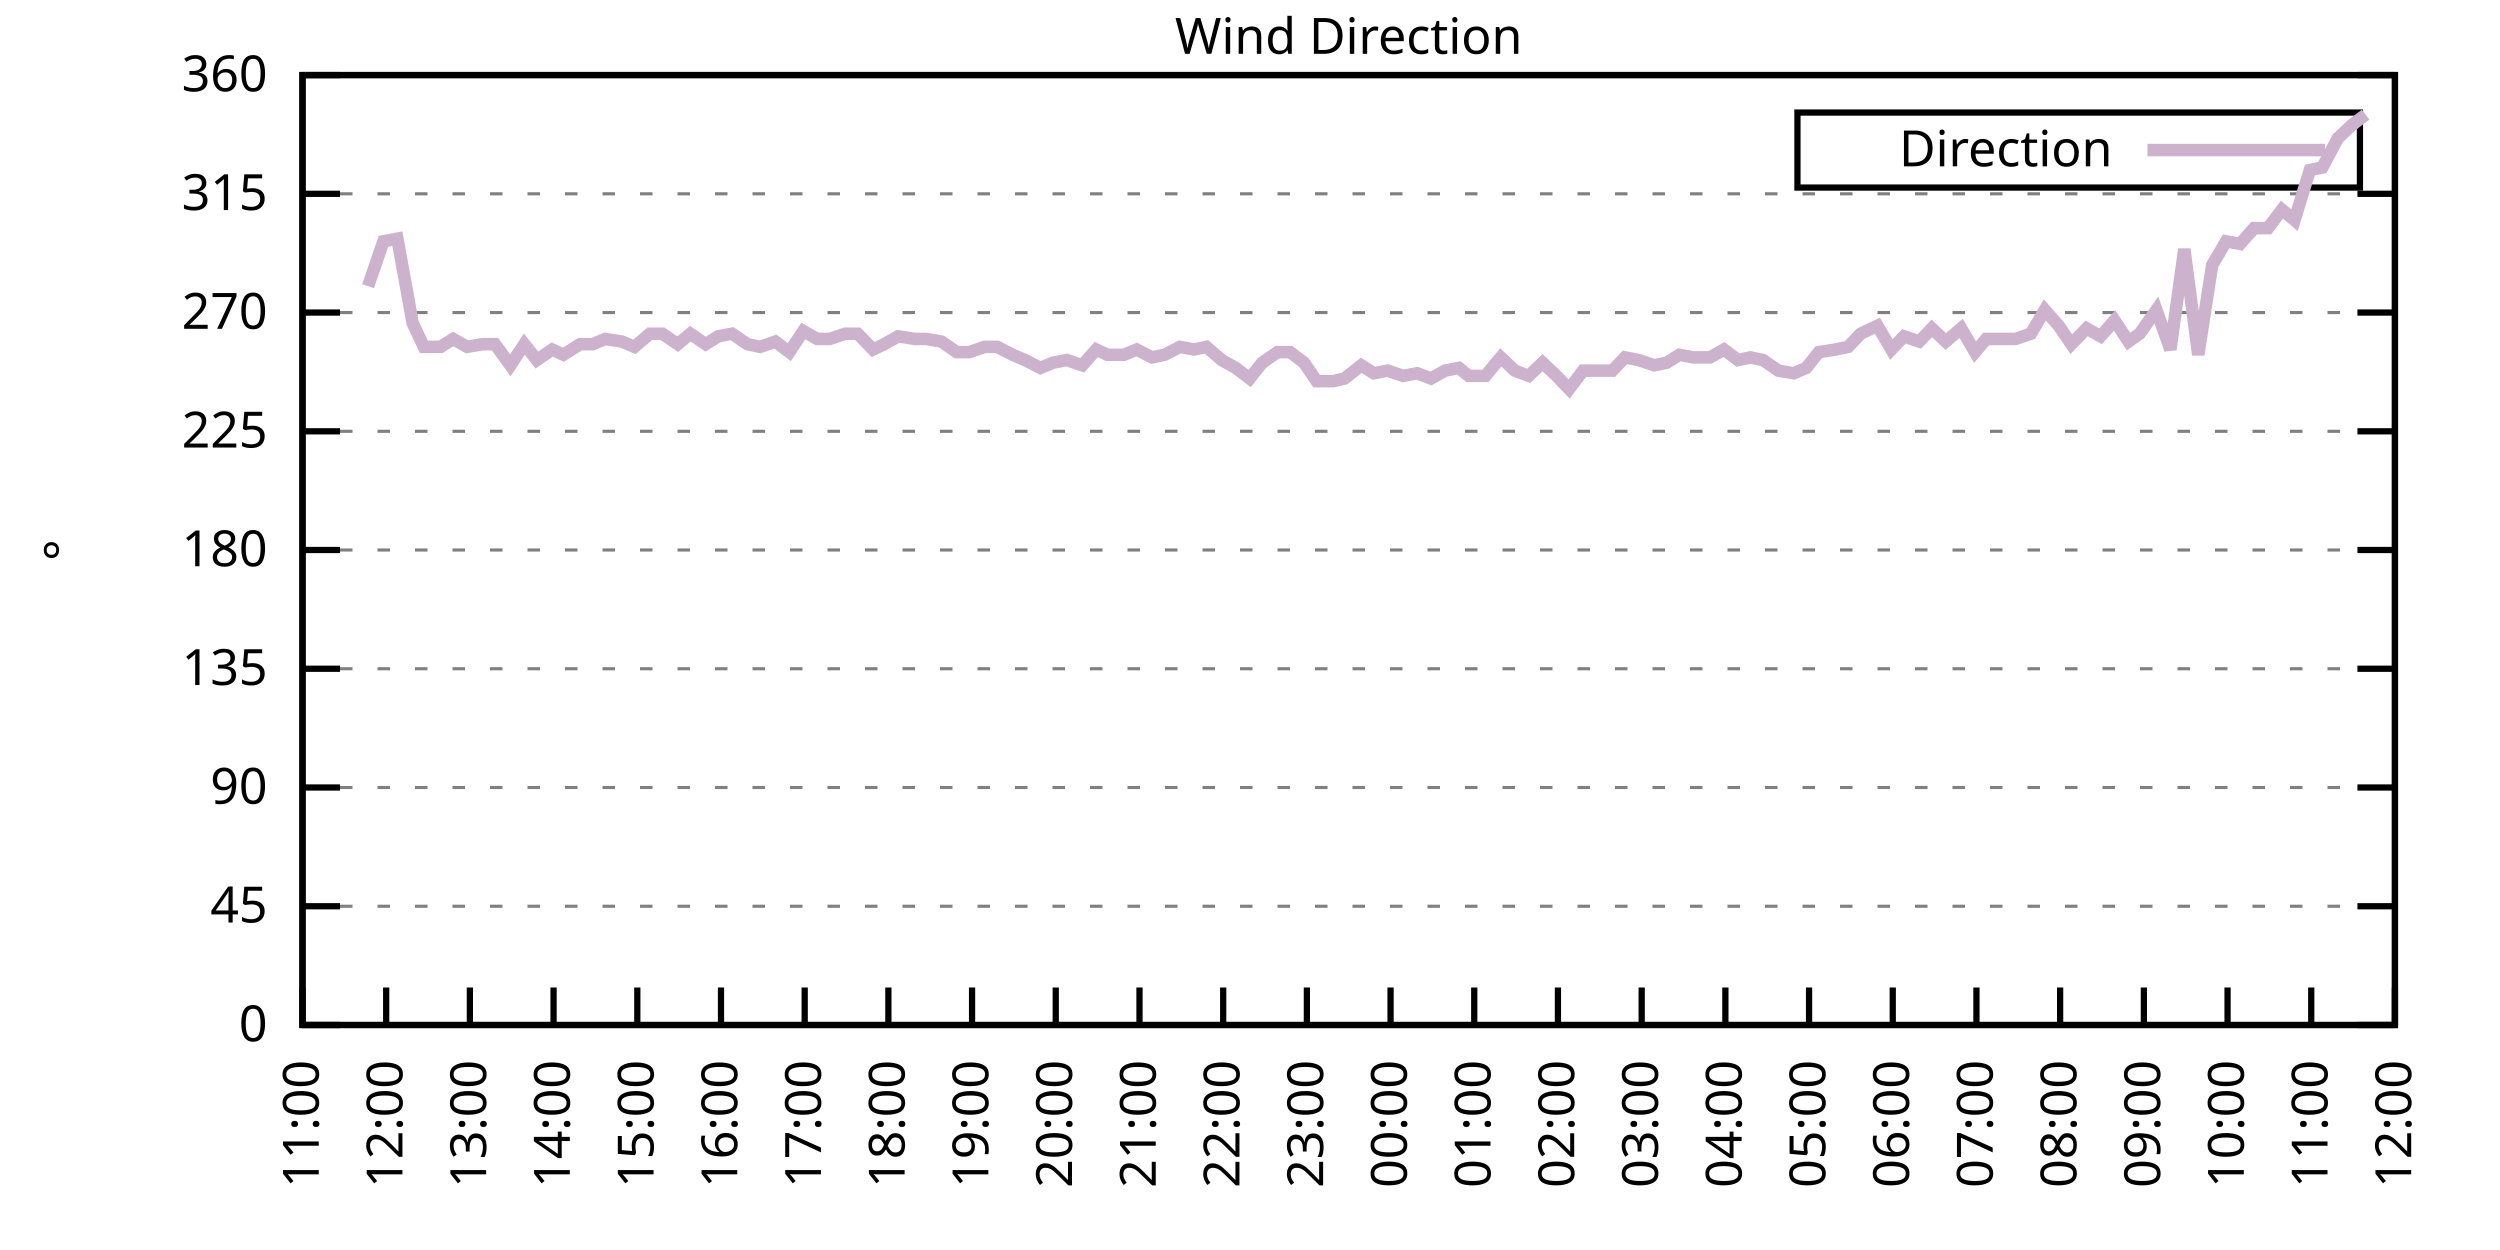
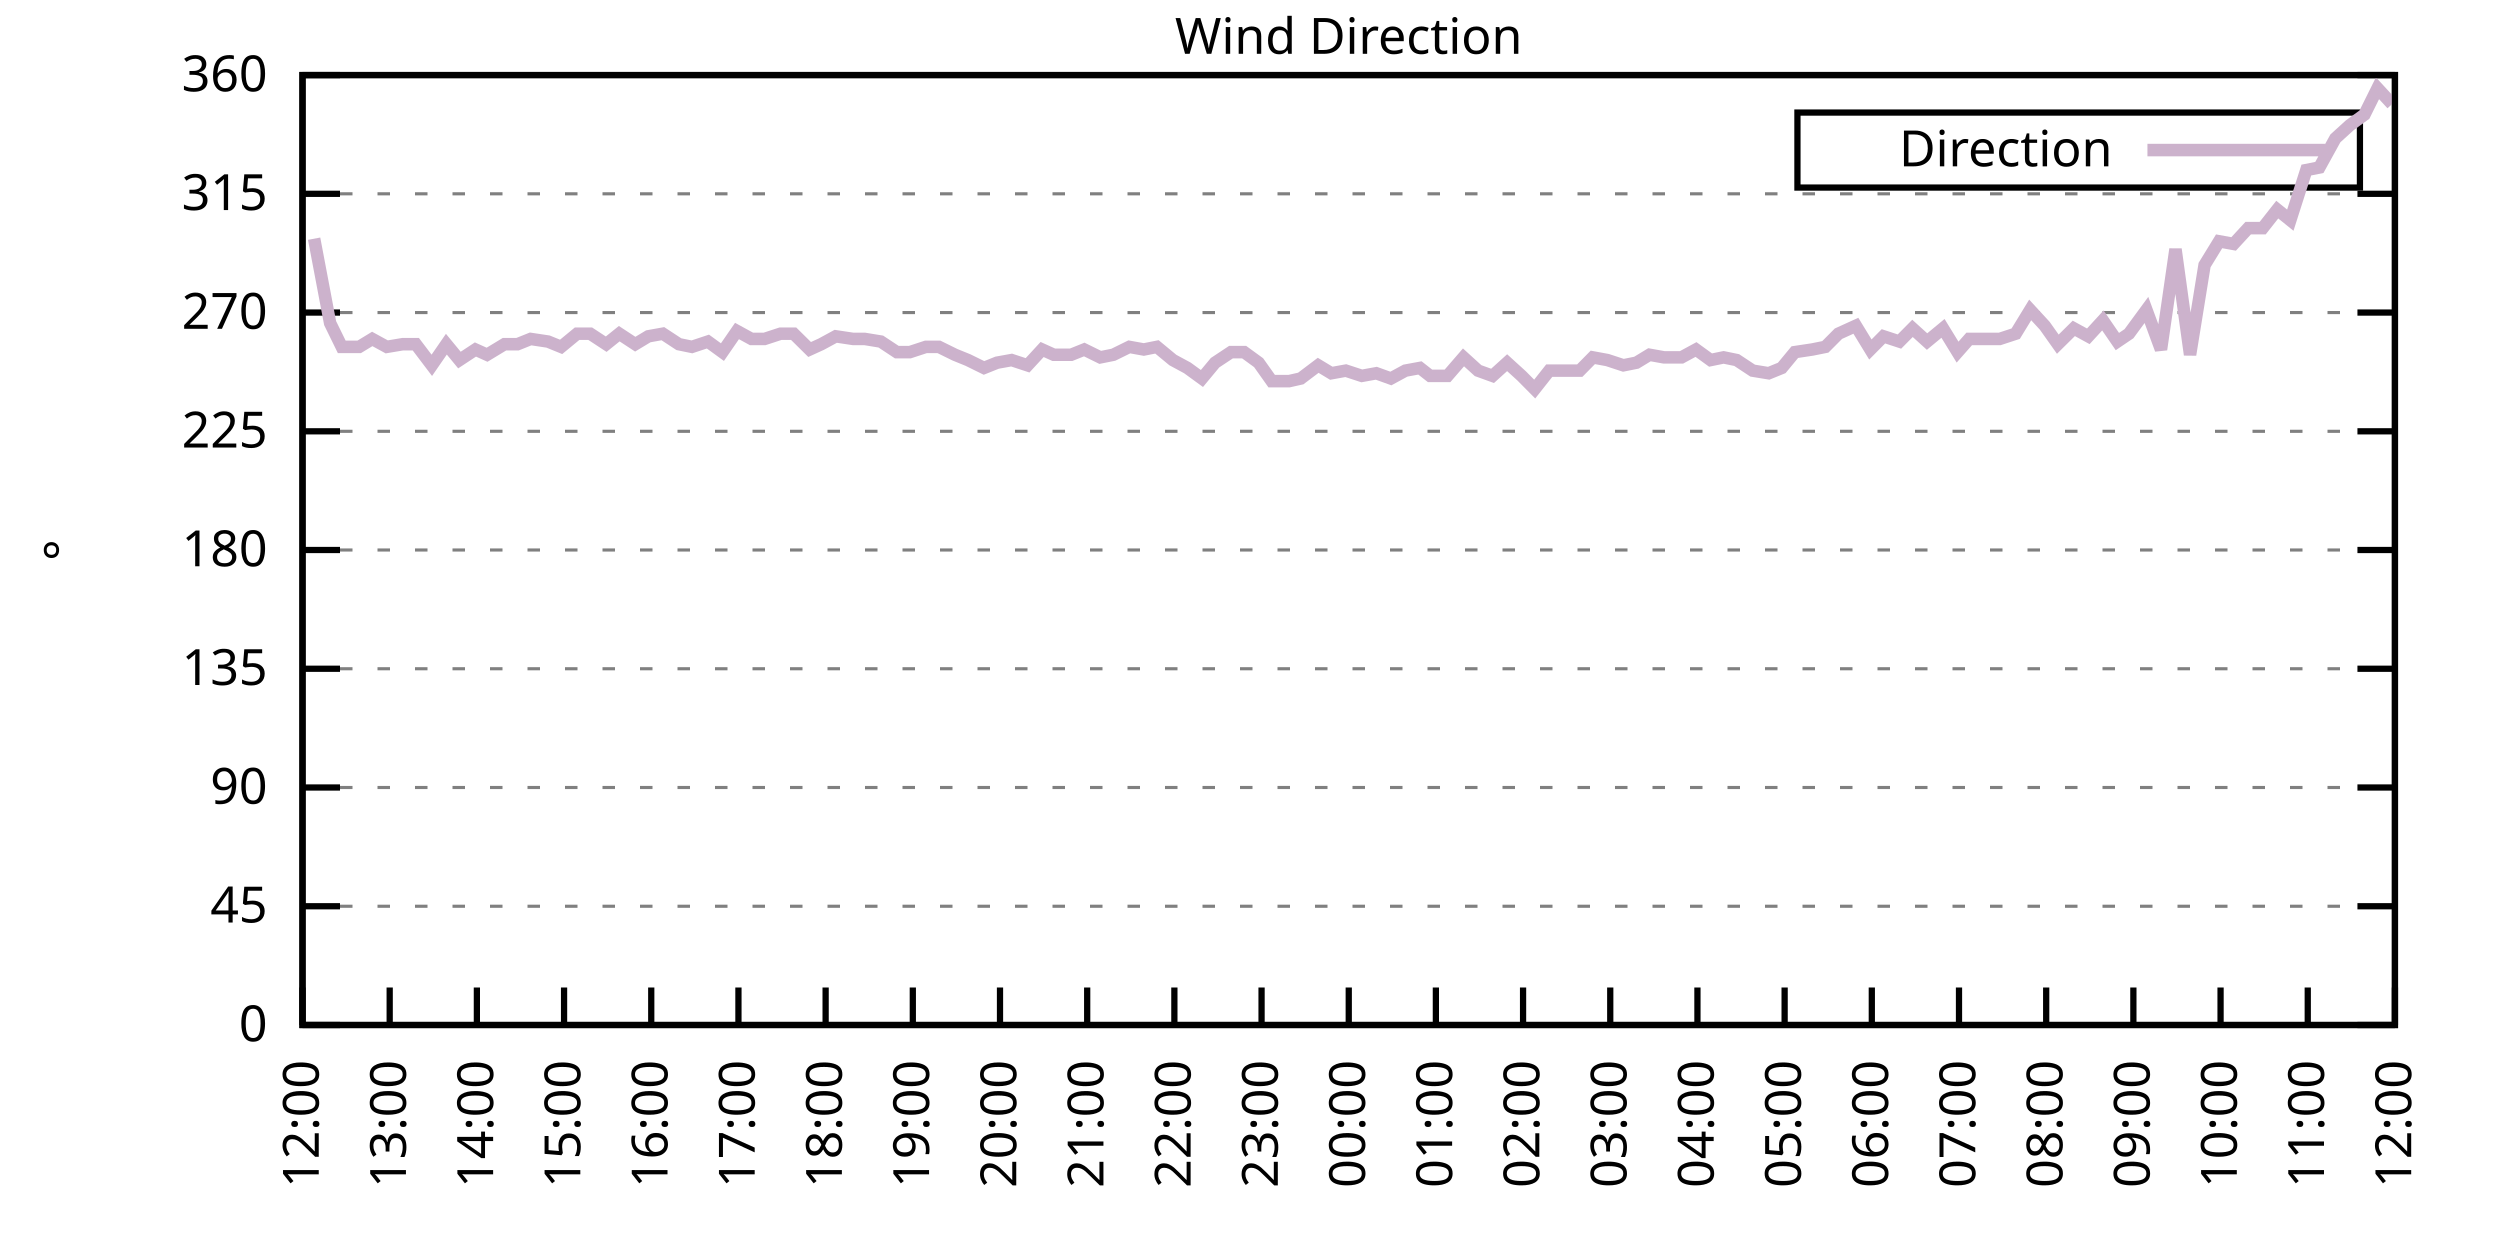
<svg xmlns="http://www.w3.org/2000/svg" xmlns:xlink="http://www.w3.org/1999/xlink" width="400" height="200" viewBox="0 0 400 200">
  <g id="gnuplot_canvas">
    <rect x="0" y="0" width="400" height="200" fill="none" />
    <defs>
      <circle id="gpDot" r="0.5" stroke-width="0.5" stroke="currentColor" />
      <path id="gpPt0" stroke-width="0.333" stroke="currentColor" d="M-1,0 h2 M0,-1 v2" />
      <path id="gpPt1" stroke-width="0.333" stroke="currentColor" d="M-1,-1 L1,1 M1,-1 L-1,1" />
      <path id="gpPt2" stroke-width="0.333" stroke="currentColor" d="M-1,0 L1,0 M0,-1 L0,1 M-1,-1 L1,1 M-1,1 L1,-1" />
      <rect id="gpPt3" stroke-width="0.333" stroke="currentColor" x="-1" y="-1" width="2" height="2" />
      <rect id="gpPt4" stroke-width="0.333" stroke="currentColor" fill="currentColor" x="-1" y="-1" width="2" height="2" />
      <circle id="gpPt5" stroke-width="0.333" stroke="currentColor" cx="0" cy="0" r="1" />
      <use xlink:href="#gpPt5" id="gpPt6" fill="currentColor" stroke="none" />
      <path id="gpPt7" stroke-width="0.333" stroke="currentColor" d="M0,-1.33 L-1.33,0.67 L1.33,0.67 z" />
      <use xlink:href="#gpPt7" id="gpPt8" fill="currentColor" stroke="none" />
      <use xlink:href="#gpPt7" id="gpPt9" stroke="currentColor" transform="rotate(180)" />
      <use xlink:href="#gpPt9" id="gpPt10" fill="currentColor" stroke="none" />
      <use xlink:href="#gpPt3" id="gpPt11" stroke="currentColor" transform="rotate(45)" />
      <use xlink:href="#gpPt11" id="gpPt12" fill="currentColor" stroke="none" />
      <path id="gpPt13" stroke-width="0.333" stroke="currentColor" d="M0,1.330 L1.265,0.411 L0.782,-1.067 L-0.782,-1.076 L-1.265,0.411 z" />
      <use xlink:href="#gpPt13" id="gpPt14" fill="currentColor" stroke="none" />
      <filter id="textbox" filterUnits="objectBoundingBox" x="0" y="0" height="1" width="1">
        <feFlood flood-color="white" flood-opacity="1" result="bgnd" />
        <feComposite in="SourceGraphic" in2="bgnd" operator="atop" />
      </filter>
      <filter id="greybox" filterUnits="objectBoundingBox" x="0" y="0" height="1" width="1">
        <feFlood flood-color="lightgrey" flood-opacity="1" result="grey" />
        <feComposite in="SourceGraphic" in2="grey" operator="atop" />
      </filter>
    </defs>
    <g fill="none" color="white" stroke="currentColor" stroke-width="1.00" stroke-linecap="butt" stroke-linejoin="miter">
</g>
    <g fill="none" color="black" stroke="currentColor" stroke-width="1.00" stroke-linecap="butt" stroke-linejoin="miter">
      <g stroke="none" shape-rendering="crispEdges">
        <polygon fill="rgb(255, 255, 255)" points="48.40,164.00 383.18,164.00 383.18,12.02 48.40,12.02 " />
      </g>
    </g>
    <g fill="none" color="black" stroke="currentColor" stroke-width="1.00" stroke-linecap="butt" stroke-linejoin="miter">
</g>
    <g fill="none" color="black" stroke="black" stroke-width="0.50" stroke-linecap="butt" stroke-linejoin="miter">
</g>
    <g fill="none" color="gray" stroke="currentColor" stroke-width="0.50" stroke-linecap="butt" stroke-linejoin="miter">
      <path stroke="gray" stroke-dasharray="2,4" class="gridline" d="M48.40,164.00 L383.19,164.00  " />
    </g>
    <g fill="none" color="gray" stroke="gray" stroke-width="1.00" stroke-linecap="butt" stroke-linejoin="miter">
</g>
    <g fill="none" color="black" stroke="currentColor" stroke-width="1.00" stroke-linecap="butt" stroke-linejoin="miter">
      <path stroke="black" d="M48.40,164.00 L54.40,164.00 M383.19,164.00 L377.19,164.00  " />
      <g transform="translate(42.80,166.60)" stroke="none" fill="black" font-family="Sans" font-size="8.00" text-anchor="end">
        <text>
          <tspan font-family="Sans"> 0</tspan>
        </text>
      </g>
    </g>
    <g fill="none" color="black" stroke="currentColor" stroke-width="1.00" stroke-linecap="butt" stroke-linejoin="miter">
</g>
    <g fill="none" color="black" stroke="black" stroke-width="0.50" stroke-linecap="butt" stroke-linejoin="miter">
</g>
    <g fill="none" color="gray" stroke="currentColor" stroke-width="0.50" stroke-linecap="butt" stroke-linejoin="miter">
      <path stroke="gray" stroke-dasharray="2,4" class="gridline" d="M48.40,145.00 L383.19,145.00  " />
    </g>
    <g fill="none" color="gray" stroke="gray" stroke-width="1.00" stroke-linecap="butt" stroke-linejoin="miter">
</g>
    <g fill="none" color="black" stroke="currentColor" stroke-width="1.00" stroke-linecap="butt" stroke-linejoin="miter">
      <path stroke="black" d="M48.40,145.00 L54.40,145.00 M383.19,145.00 L377.19,145.00  " />
      <g transform="translate(42.80,147.60)" stroke="none" fill="black" font-family="Sans" font-size="8.00" text-anchor="end">
        <text>
          <tspan font-family="Sans"> 45</tspan>
        </text>
      </g>
    </g>
    <g fill="none" color="black" stroke="currentColor" stroke-width="1.00" stroke-linecap="butt" stroke-linejoin="miter">
</g>
    <g fill="none" color="black" stroke="black" stroke-width="0.50" stroke-linecap="butt" stroke-linejoin="miter">
</g>
    <g fill="none" color="gray" stroke="currentColor" stroke-width="0.50" stroke-linecap="butt" stroke-linejoin="miter">
      <path stroke="gray" stroke-dasharray="2,4" class="gridline" d="M48.40,126.00 L383.19,126.00  " />
    </g>
    <g fill="none" color="gray" stroke="gray" stroke-width="1.00" stroke-linecap="butt" stroke-linejoin="miter">
</g>
    <g fill="none" color="black" stroke="currentColor" stroke-width="1.00" stroke-linecap="butt" stroke-linejoin="miter">
      <path stroke="black" d="M48.40,126.00 L54.40,126.00 M383.19,126.00 L377.19,126.00  " />
      <g transform="translate(42.80,128.60)" stroke="none" fill="black" font-family="Sans" font-size="8.00" text-anchor="end">
        <text>
          <tspan font-family="Sans"> 90</tspan>
        </text>
      </g>
    </g>
    <g fill="none" color="black" stroke="currentColor" stroke-width="1.00" stroke-linecap="butt" stroke-linejoin="miter">
</g>
    <g fill="none" color="black" stroke="black" stroke-width="0.50" stroke-linecap="butt" stroke-linejoin="miter">
</g>
    <g fill="none" color="gray" stroke="currentColor" stroke-width="0.50" stroke-linecap="butt" stroke-linejoin="miter">
      <path stroke="gray" stroke-dasharray="2,4" class="gridline" d="M48.40,107.00 L383.19,107.00  " />
    </g>
    <g fill="none" color="gray" stroke="gray" stroke-width="1.00" stroke-linecap="butt" stroke-linejoin="miter">
</g>
    <g fill="none" color="black" stroke="currentColor" stroke-width="1.00" stroke-linecap="butt" stroke-linejoin="miter">
      <path stroke="black" d="M48.40,107.00 L54.40,107.00 M383.19,107.00 L377.19,107.00  " />
      <g transform="translate(42.80,109.60)" stroke="none" fill="black" font-family="Sans" font-size="8.00" text-anchor="end">
        <text>
          <tspan font-family="Sans"> 135</tspan>
        </text>
      </g>
    </g>
    <g fill="none" color="black" stroke="currentColor" stroke-width="1.00" stroke-linecap="butt" stroke-linejoin="miter">
</g>
    <g fill="none" color="black" stroke="black" stroke-width="0.50" stroke-linecap="butt" stroke-linejoin="miter">
</g>
    <g fill="none" color="gray" stroke="currentColor" stroke-width="0.50" stroke-linecap="butt" stroke-linejoin="miter">
      <path stroke="gray" stroke-dasharray="2,4" class="gridline" d="M48.40,88.00 L383.19,88.00  " />
    </g>
    <g fill="none" color="gray" stroke="gray" stroke-width="1.00" stroke-linecap="butt" stroke-linejoin="miter">
</g>
    <g fill="none" color="black" stroke="currentColor" stroke-width="1.00" stroke-linecap="butt" stroke-linejoin="miter">
      <path stroke="black" d="M48.40,88.00 L54.40,88.00 M383.19,88.00 L377.19,88.00  " />
      <g transform="translate(42.80,90.60)" stroke="none" fill="black" font-family="Sans" font-size="8.00" text-anchor="end">
        <text>
          <tspan font-family="Sans"> 180</tspan>
        </text>
      </g>
    </g>
    <g fill="none" color="black" stroke="currentColor" stroke-width="1.00" stroke-linecap="butt" stroke-linejoin="miter">
</g>
    <g fill="none" color="black" stroke="black" stroke-width="0.50" stroke-linecap="butt" stroke-linejoin="miter">
</g>
    <g fill="none" color="gray" stroke="currentColor" stroke-width="0.50" stroke-linecap="butt" stroke-linejoin="miter">
      <path stroke="gray" stroke-dasharray="2,4" class="gridline" d="M48.40,69.01 L383.19,69.01  " />
    </g>
    <g fill="none" color="gray" stroke="gray" stroke-width="1.00" stroke-linecap="butt" stroke-linejoin="miter">
</g>
    <g fill="none" color="black" stroke="currentColor" stroke-width="1.00" stroke-linecap="butt" stroke-linejoin="miter">
      <path stroke="black" d="M48.40,69.01 L54.40,69.01 M383.19,69.01 L377.19,69.01  " />
      <g transform="translate(42.80,71.61)" stroke="none" fill="black" font-family="Sans" font-size="8.00" text-anchor="end">
        <text>
          <tspan font-family="Sans"> 225</tspan>
        </text>
      </g>
    </g>
    <g fill="none" color="black" stroke="currentColor" stroke-width="1.00" stroke-linecap="butt" stroke-linejoin="miter">
</g>
    <g fill="none" color="black" stroke="black" stroke-width="0.50" stroke-linecap="butt" stroke-linejoin="miter">
</g>
    <g fill="none" color="gray" stroke="currentColor" stroke-width="0.50" stroke-linecap="butt" stroke-linejoin="miter">
      <path stroke="gray" stroke-dasharray="2,4" class="gridline" d="M48.40,50.01 L383.19,50.01  " />
    </g>
    <g fill="none" color="gray" stroke="gray" stroke-width="1.00" stroke-linecap="butt" stroke-linejoin="miter">
</g>
    <g fill="none" color="black" stroke="currentColor" stroke-width="1.00" stroke-linecap="butt" stroke-linejoin="miter">
      <path stroke="black" d="M48.40,50.01 L54.40,50.01 M383.19,50.01 L377.19,50.01  " />
      <g transform="translate(42.80,52.61)" stroke="none" fill="black" font-family="Sans" font-size="8.00" text-anchor="end">
        <text>
          <tspan font-family="Sans"> 270</tspan>
        </text>
      </g>
    </g>
    <g fill="none" color="black" stroke="currentColor" stroke-width="1.00" stroke-linecap="butt" stroke-linejoin="miter">
</g>
    <g fill="none" color="black" stroke="black" stroke-width="0.50" stroke-linecap="butt" stroke-linejoin="miter">
</g>
    <g fill="none" color="gray" stroke="currentColor" stroke-width="0.50" stroke-linecap="butt" stroke-linejoin="miter">
      <path stroke="gray" stroke-dasharray="2,4" class="gridline" d="M48.40,31.01 L383.19,31.01  " />
    </g>
    <g fill="none" color="gray" stroke="gray" stroke-width="1.00" stroke-linecap="butt" stroke-linejoin="miter">
</g>
    <g fill="none" color="black" stroke="currentColor" stroke-width="1.00" stroke-linecap="butt" stroke-linejoin="miter">
      <path stroke="black" d="M48.40,31.01 L54.40,31.01 M383.19,31.01 L377.19,31.01  " />
      <g transform="translate(42.80,33.61)" stroke="none" fill="black" font-family="Sans" font-size="8.00" text-anchor="end">
        <text>
          <tspan font-family="Sans"> 315</tspan>
        </text>
      </g>
    </g>
    <g fill="none" color="black" stroke="currentColor" stroke-width="1.00" stroke-linecap="butt" stroke-linejoin="miter">
</g>
    <g fill="none" color="black" stroke="black" stroke-width="0.50" stroke-linecap="butt" stroke-linejoin="miter">
</g>
    <g fill="none" color="gray" stroke="currentColor" stroke-width="0.50" stroke-linecap="butt" stroke-linejoin="miter">
      <path stroke="gray" stroke-dasharray="2,4" class="gridline" d="M48.40,12.01 L383.19,12.01  " />
    </g>
    <g fill="none" color="gray" stroke="gray" stroke-width="1.00" stroke-linecap="butt" stroke-linejoin="miter">
</g>
    <g fill="none" color="black" stroke="currentColor" stroke-width="1.00" stroke-linecap="butt" stroke-linejoin="miter">
      <path stroke="black" d="M48.40,12.01 L54.40,12.01 M383.19,12.01 L377.19,12.01  " />
      <g transform="translate(42.80,14.61)" stroke="none" fill="black" font-family="Sans" font-size="8.00" text-anchor="end">
        <text>
          <tspan font-family="Sans"> 360</tspan>
        </text>
      </g>
    </g>
    <g fill="none" color="black" stroke="currentColor" stroke-width="1.00" stroke-linecap="butt" stroke-linejoin="miter">
      <path stroke="black" d="M48.40,164.00 L48.40,158.00  " />
      <g transform="translate(51.00,169.60) rotate(270.00)" stroke="none" fill="black" font-family="Sans" font-size="8.00" text-anchor="end">
        <text>
-           <tspan font-family="Sans">11:00</tspan>
-         </text>
-       </g>
-     </g>
-     <g fill="none" color="black" stroke="currentColor" stroke-width="1.00" stroke-linecap="butt" stroke-linejoin="miter">
-       <path stroke="black" d="M61.79,164.00 L61.79,158.00  " />
-       <g transform="translate(64.39,169.60) rotate(270.00)" stroke="none" fill="black" font-family="Sans" font-size="8.00" text-anchor="end">
-         <text>
          <tspan font-family="Sans">12:00</tspan>
        </text>
      </g>
    </g>
    <g fill="none" color="black" stroke="currentColor" stroke-width="1.00" stroke-linecap="butt" stroke-linejoin="miter">
-       <path stroke="black" d="M75.18,164.00 L75.18,158.00  " />
-       <g transform="translate(77.78,169.60) rotate(270.00)" stroke="none" fill="black" font-family="Sans" font-size="8.00" text-anchor="end">
+       <path stroke="black" d="M62.35,164.00 L62.35,158.00  " />
+       <g transform="translate(64.95,169.60) rotate(270.00)" stroke="none" fill="black" font-family="Sans" font-size="8.00" text-anchor="end">
        <text>
          <tspan font-family="Sans">13:00</tspan>
        </text>
      </g>
    </g>
    <g fill="none" color="black" stroke="currentColor" stroke-width="1.00" stroke-linecap="butt" stroke-linejoin="miter">
-       <path stroke="black" d="M88.57,164.00 L88.57,158.00  " />
-       <g transform="translate(91.17,169.60) rotate(270.00)" stroke="none" fill="black" font-family="Sans" font-size="8.00" text-anchor="end">
+       <path stroke="black" d="M76.30,164.00 L76.30,158.00  " />
+       <g transform="translate(78.90,169.60) rotate(270.00)" stroke="none" fill="black" font-family="Sans" font-size="8.00" text-anchor="end">
        <text>
          <tspan font-family="Sans">14:00</tspan>
        </text>
      </g>
    </g>
    <g fill="none" color="black" stroke="currentColor" stroke-width="1.00" stroke-linecap="butt" stroke-linejoin="miter">
-       <path stroke="black" d="M101.97,164.00 L101.97,158.00  " />
-       <g transform="translate(104.57,169.60) rotate(270.00)" stroke="none" fill="black" font-family="Sans" font-size="8.00" text-anchor="end">
+       <path stroke="black" d="M90.25,164.00 L90.25,158.00  " />
+       <g transform="translate(92.85,169.60) rotate(270.00)" stroke="none" fill="black" font-family="Sans" font-size="8.00" text-anchor="end">
        <text>
          <tspan font-family="Sans">15:00</tspan>
        </text>
      </g>
    </g>
    <g fill="none" color="black" stroke="currentColor" stroke-width="1.00" stroke-linecap="butt" stroke-linejoin="miter">
-       <path stroke="black" d="M115.36,164.00 L115.36,158.00  " />
-       <g transform="translate(117.96,169.60) rotate(270.00)" stroke="none" fill="black" font-family="Sans" font-size="8.00" text-anchor="end">
+       <path stroke="black" d="M104.20,164.00 L104.20,158.00  " />
+       <g transform="translate(106.80,169.60) rotate(270.00)" stroke="none" fill="black" font-family="Sans" font-size="8.00" text-anchor="end">
        <text>
          <tspan font-family="Sans">16:00</tspan>
        </text>
      </g>
    </g>
    <g fill="none" color="black" stroke="currentColor" stroke-width="1.00" stroke-linecap="butt" stroke-linejoin="miter">
-       <path stroke="black" d="M128.75,164.00 L128.75,158.00  " />
-       <g transform="translate(131.35,169.60) rotate(270.00)" stroke="none" fill="black" font-family="Sans" font-size="8.00" text-anchor="end">
+       <path stroke="black" d="M118.15,164.00 L118.15,158.00  " />
+       <g transform="translate(120.75,169.60) rotate(270.00)" stroke="none" fill="black" font-family="Sans" font-size="8.00" text-anchor="end">
        <text>
          <tspan font-family="Sans">17:00</tspan>
        </text>
      </g>
    </g>
    <g fill="none" color="black" stroke="currentColor" stroke-width="1.00" stroke-linecap="butt" stroke-linejoin="miter">
-       <path stroke="black" d="M142.14,164.00 L142.14,158.00  " />
-       <g transform="translate(144.74,169.60) rotate(270.00)" stroke="none" fill="black" font-family="Sans" font-size="8.00" text-anchor="end">
+       <path stroke="black" d="M132.10,164.00 L132.10,158.00  " />
+       <g transform="translate(134.70,169.60) rotate(270.00)" stroke="none" fill="black" font-family="Sans" font-size="8.00" text-anchor="end">
        <text>
          <tspan font-family="Sans">18:00</tspan>
        </text>
      </g>
    </g>
    <g fill="none" color="black" stroke="currentColor" stroke-width="1.00" stroke-linecap="butt" stroke-linejoin="miter">
-       <path stroke="black" d="M155.53,164.00 L155.53,158.00  " />
-       <g transform="translate(158.13,169.60) rotate(270.00)" stroke="none" fill="black" font-family="Sans" font-size="8.00" text-anchor="end">
+       <path stroke="black" d="M146.05,164.00 L146.05,158.00  " />
+       <g transform="translate(148.65,169.60) rotate(270.00)" stroke="none" fill="black" font-family="Sans" font-size="8.00" text-anchor="end">
        <text>
          <tspan font-family="Sans">19:00</tspan>
        </text>
      </g>
    </g>
    <g fill="none" color="black" stroke="currentColor" stroke-width="1.00" stroke-linecap="butt" stroke-linejoin="miter">
-       <path stroke="black" d="M168.92,164.00 L168.92,158.00  " />
-       <g transform="translate(171.52,169.60) rotate(270.00)" stroke="none" fill="black" font-family="Sans" font-size="8.00" text-anchor="end">
+       <path stroke="black" d="M160.00,164.00 L160.00,158.00  " />
+       <g transform="translate(162.60,169.60) rotate(270.00)" stroke="none" fill="black" font-family="Sans" font-size="8.00" text-anchor="end">
        <text>
          <tspan font-family="Sans">20:00</tspan>
        </text>
      </g>
    </g>
    <g fill="none" color="black" stroke="currentColor" stroke-width="1.00" stroke-linecap="butt" stroke-linejoin="miter">
-       <path stroke="black" d="M182.32,164.00 L182.32,158.00  " />
-       <g transform="translate(184.92,169.60) rotate(270.00)" stroke="none" fill="black" font-family="Sans" font-size="8.00" text-anchor="end">
+       <path stroke="black" d="M173.95,164.00 L173.95,158.00  " />
+       <g transform="translate(176.55,169.60) rotate(270.00)" stroke="none" fill="black" font-family="Sans" font-size="8.00" text-anchor="end">
        <text>
          <tspan font-family="Sans">21:00</tspan>
        </text>
      </g>
    </g>
    <g fill="none" color="black" stroke="currentColor" stroke-width="1.00" stroke-linecap="butt" stroke-linejoin="miter">
-       <path stroke="black" d="M195.71,164.00 L195.71,158.00  " />
-       <g transform="translate(198.31,169.60) rotate(270.00)" stroke="none" fill="black" font-family="Sans" font-size="8.00" text-anchor="end">
+       <path stroke="black" d="M187.90,164.00 L187.90,158.00  " />
+       <g transform="translate(190.50,169.60) rotate(270.00)" stroke="none" fill="black" font-family="Sans" font-size="8.00" text-anchor="end">
        <text>
          <tspan font-family="Sans">22:00</tspan>
        </text>
      </g>
    </g>
    <g fill="none" color="black" stroke="currentColor" stroke-width="1.00" stroke-linecap="butt" stroke-linejoin="miter">
-       <path stroke="black" d="M209.10,164.00 L209.10,158.00  " />
-       <g transform="translate(211.70,169.60) rotate(270.00)" stroke="none" fill="black" font-family="Sans" font-size="8.00" text-anchor="end">
+       <path stroke="black" d="M201.85,164.00 L201.85,158.00  " />
+       <g transform="translate(204.45,169.60) rotate(270.00)" stroke="none" fill="black" font-family="Sans" font-size="8.00" text-anchor="end">
        <text>
          <tspan font-family="Sans">23:00</tspan>
        </text>
      </g>
    </g>
    <g fill="none" color="black" stroke="currentColor" stroke-width="1.00" stroke-linecap="butt" stroke-linejoin="miter">
-       <path stroke="black" d="M222.49,164.00 L222.49,158.00  " />
-       <g transform="translate(225.09,169.60) rotate(270.00)" stroke="none" fill="black" font-family="Sans" font-size="8.00" text-anchor="end">
+       <path stroke="black" d="M215.80,164.00 L215.80,158.00  " />
+       <g transform="translate(218.40,169.60) rotate(270.00)" stroke="none" fill="black" font-family="Sans" font-size="8.00" text-anchor="end">
        <text>
          <tspan font-family="Sans">00:00</tspan>
        </text>
      </g>
    </g>
    <g fill="none" color="black" stroke="currentColor" stroke-width="1.00" stroke-linecap="butt" stroke-linejoin="miter">
-       <path stroke="black" d="M235.88,164.00 L235.88,158.00  " />
-       <g transform="translate(238.48,169.60) rotate(270.00)" stroke="none" fill="black" font-family="Sans" font-size="8.00" text-anchor="end">
+       <path stroke="black" d="M229.74,164.00 L229.74,158.00  " />
+       <g transform="translate(232.34,169.60) rotate(270.00)" stroke="none" fill="black" font-family="Sans" font-size="8.00" text-anchor="end">
        <text>
          <tspan font-family="Sans">01:00</tspan>
        </text>
      </g>
    </g>
    <g fill="none" color="black" stroke="currentColor" stroke-width="1.00" stroke-linecap="butt" stroke-linejoin="miter">
-       <path stroke="black" d="M249.27,164.00 L249.27,158.00  " />
-       <g transform="translate(251.87,169.60) rotate(270.00)" stroke="none" fill="black" font-family="Sans" font-size="8.00" text-anchor="end">
+       <path stroke="black" d="M243.69,164.00 L243.69,158.00  " />
+       <g transform="translate(246.29,169.60) rotate(270.00)" stroke="none" fill="black" font-family="Sans" font-size="8.00" text-anchor="end">
        <text>
          <tspan font-family="Sans">02:00</tspan>
        </text>
      </g>
    </g>
    <g fill="none" color="black" stroke="currentColor" stroke-width="1.00" stroke-linecap="butt" stroke-linejoin="miter">
-       <path stroke="black" d="M262.67,164.00 L262.67,158.00  " />
-       <g transform="translate(265.27,169.60) rotate(270.00)" stroke="none" fill="black" font-family="Sans" font-size="8.00" text-anchor="end">
+       <path stroke="black" d="M257.64,164.00 L257.64,158.00  " />
+       <g transform="translate(260.24,169.60) rotate(270.00)" stroke="none" fill="black" font-family="Sans" font-size="8.00" text-anchor="end">
        <text>
          <tspan font-family="Sans">03:00</tspan>
        </text>
      </g>
    </g>
    <g fill="none" color="black" stroke="currentColor" stroke-width="1.00" stroke-linecap="butt" stroke-linejoin="miter">
-       <path stroke="black" d="M276.06,164.00 L276.06,158.00  " />
-       <g transform="translate(278.66,169.60) rotate(270.00)" stroke="none" fill="black" font-family="Sans" font-size="8.00" text-anchor="end">
+       <path stroke="black" d="M271.59,164.00 L271.59,158.00  " />
+       <g transform="translate(274.19,169.60) rotate(270.00)" stroke="none" fill="black" font-family="Sans" font-size="8.00" text-anchor="end">
        <text>
          <tspan font-family="Sans">04:00</tspan>
        </text>
      </g>
    </g>
    <g fill="none" color="black" stroke="currentColor" stroke-width="1.00" stroke-linecap="butt" stroke-linejoin="miter">
-       <path stroke="black" d="M289.45,164.00 L289.45,158.00  " />
-       <g transform="translate(292.05,169.60) rotate(270.00)" stroke="none" fill="black" font-family="Sans" font-size="8.00" text-anchor="end">
+       <path stroke="black" d="M285.54,164.00 L285.54,158.00  " />
+       <g transform="translate(288.14,169.60) rotate(270.00)" stroke="none" fill="black" font-family="Sans" font-size="8.00" text-anchor="end">
        <text>
          <tspan font-family="Sans">05:00</tspan>
        </text>
      </g>
    </g>
    <g fill="none" color="black" stroke="currentColor" stroke-width="1.00" stroke-linecap="butt" stroke-linejoin="miter">
-       <path stroke="black" d="M302.84,164.00 L302.84,158.00  " />
-       <g transform="translate(305.44,169.60) rotate(270.00)" stroke="none" fill="black" font-family="Sans" font-size="8.00" text-anchor="end">
+       <path stroke="black" d="M299.49,164.00 L299.49,158.00  " />
+       <g transform="translate(302.09,169.60) rotate(270.00)" stroke="none" fill="black" font-family="Sans" font-size="8.00" text-anchor="end">
        <text>
          <tspan font-family="Sans">06:00</tspan>
        </text>
      </g>
    </g>
    <g fill="none" color="black" stroke="currentColor" stroke-width="1.00" stroke-linecap="butt" stroke-linejoin="miter">
-       <path stroke="black" d="M316.23,164.00 L316.23,158.00  " />
-       <g transform="translate(318.83,169.60) rotate(270.00)" stroke="none" fill="black" font-family="Sans" font-size="8.00" text-anchor="end">
+       <path stroke="black" d="M313.44,164.00 L313.44,158.00  " />
+       <g transform="translate(316.04,169.60) rotate(270.00)" stroke="none" fill="black" font-family="Sans" font-size="8.00" text-anchor="end">
        <text>
          <tspan font-family="Sans">07:00</tspan>
        </text>
      </g>
    </g>
    <g fill="none" color="black" stroke="currentColor" stroke-width="1.00" stroke-linecap="butt" stroke-linejoin="miter">
-       <path stroke="black" d="M329.62,164.00 L329.62,158.00  " />
-       <g transform="translate(332.22,169.60) rotate(270.00)" stroke="none" fill="black" font-family="Sans" font-size="8.00" text-anchor="end">
+       <path stroke="black" d="M327.39,164.00 L327.39,158.00  " />
+       <g transform="translate(329.99,169.60) rotate(270.00)" stroke="none" fill="black" font-family="Sans" font-size="8.00" text-anchor="end">
        <text>
          <tspan font-family="Sans">08:00</tspan>
        </text>
      </g>
    </g>
    <g fill="none" color="black" stroke="currentColor" stroke-width="1.00" stroke-linecap="butt" stroke-linejoin="miter">
-       <path stroke="black" d="M343.02,164.00 L343.02,158.00  " />
-       <g transform="translate(345.62,169.60) rotate(270.00)" stroke="none" fill="black" font-family="Sans" font-size="8.00" text-anchor="end">
+       <path stroke="black" d="M341.34,164.00 L341.34,158.00  " />
+       <g transform="translate(343.94,169.60) rotate(270.00)" stroke="none" fill="black" font-family="Sans" font-size="8.00" text-anchor="end">
        <text>
          <tspan font-family="Sans">09:00</tspan>
        </text>
      </g>
    </g>
    <g fill="none" color="black" stroke="currentColor" stroke-width="1.00" stroke-linecap="butt" stroke-linejoin="miter">
-       <path stroke="black" d="M356.41,164.00 L356.41,158.00  " />
-       <g transform="translate(359.01,169.60) rotate(270.00)" stroke="none" fill="black" font-family="Sans" font-size="8.00" text-anchor="end">
+       <path stroke="black" d="M355.29,164.00 L355.29,158.00  " />
+       <g transform="translate(357.89,169.60) rotate(270.00)" stroke="none" fill="black" font-family="Sans" font-size="8.00" text-anchor="end">
        <text>
          <tspan font-family="Sans">10:00</tspan>
        </text>
      </g>
    </g>
    <g fill="none" color="black" stroke="currentColor" stroke-width="1.00" stroke-linecap="butt" stroke-linejoin="miter">
-       <path stroke="black" d="M369.80,164.00 L369.80,158.00  " />
-       <g transform="translate(372.40,169.60) rotate(270.00)" stroke="none" fill="black" font-family="Sans" font-size="8.00" text-anchor="end">
+       <path stroke="black" d="M369.24,164.00 L369.24,158.00  " />
+       <g transform="translate(371.84,169.60) rotate(270.00)" stroke="none" fill="black" font-family="Sans" font-size="8.00" text-anchor="end">
        <text>
          <tspan font-family="Sans">11:00</tspan>
        </text>
      </g>
    </g>
    <g fill="none" color="black" stroke="currentColor" stroke-width="1.00" stroke-linecap="butt" stroke-linejoin="miter">
      <path stroke="black" d="M383.19,164.00 L383.19,158.00  " />
      <g transform="translate(385.79,169.60) rotate(270.00)" stroke="none" fill="black" font-family="Sans" font-size="8.00" text-anchor="end">
        <text>
          <tspan font-family="Sans">12:00</tspan>
        </text>
      </g>
    </g>
    <g fill="none" color="black" stroke="currentColor" stroke-width="1.00" stroke-linecap="butt" stroke-linejoin="miter">
</g>
    <g fill="none" color="black" stroke="currentColor" stroke-width="1.00" stroke-linecap="butt" stroke-linejoin="miter">
      <path stroke="black" d="M48.40,12.01 L48.40,164.00 L383.19,164.00 L383.19,12.01 L48.40,12.01 Z  " />
    </g>
    <g fill="none" color="black" stroke="currentColor" stroke-width="1.00" stroke-linecap="butt" stroke-linejoin="miter">
</g>
    <g fill="none" color="black" stroke="currentColor" stroke-width="1.00" stroke-linecap="butt" stroke-linejoin="miter">
      <path stroke="black" d="M287.59,30.01 L287.59,18.01 L377.59,18.01 L377.59,30.01 L287.59,30.01 Z  " />
    </g>
    <g id="Wind_direction_plot_1">
      <g fill="none" color="white" stroke="black" stroke-width="2.00" stroke-linecap="butt" stroke-linejoin="miter">
</g>
      <g fill="none" color="black" stroke="currentColor" stroke-width="2.00" stroke-linecap="butt" stroke-linejoin="miter">
        <g transform="translate(337.99,26.61)" stroke="none" fill="black" font-family="Sans" font-size="8.00" text-anchor="end">
          <text>
            <tspan font-family="Sans">Direction</tspan>
          </text>
        </g>
      </g>
      <g fill="none" color="black" stroke="currentColor" stroke-width="2.00" stroke-linecap="butt" stroke-linejoin="miter">
-         <path stroke="rgb(204, 178, 204)" d="M343.59,24.01 L371.99,24.01 M58.89,45.79 L61.35,38.61 L63.58,38.19 L66.03,51.70 L67.82,55.50 L70.50,55.50   L72.50,54.23 L74.74,55.50 L77.19,55.07 L79.20,55.07 L81.66,58.45 L83.89,55.07 L85.90,57.61 L88.35,55.92   L90.14,56.76 L92.82,55.07 L94.82,55.07 L96.83,54.23 L99.51,54.65 L101.52,55.50 L103.98,53.39 L105.98,53.39   L108.44,55.07 L110.45,53.39 L112.90,55.07 L114.91,53.81 L117.14,53.39 L119.60,55.07 L121.61,55.50 L124.06,54.65   L126.29,56.34 L128.53,52.96 L130.76,54.23 L132.77,54.23 L135.22,53.39 L137.23,53.39 L139.69,55.92 L141.47,55.07   L143.70,53.81 L146.38,54.23 L148.17,54.23 L150.62,54.65 L153.08,56.34 L155.09,56.34 L157.54,55.50 L159.55,55.50   L162.01,56.76 L164.01,57.61 L166.47,58.87 L168.48,58.03 L170.71,57.61 L173.17,58.45 L175.40,55.92 L177.18,56.76   L179.86,56.76 L181.87,55.92 L184.32,57.18 L186.33,56.76 L188.79,55.50 L191.02,55.92 L193.03,55.50 L195.48,57.61   L197.72,58.87 L199.95,60.56 L201.96,58.03 L204.41,56.34 L206.42,56.34 L208.65,58.03 L210.66,60.98 L213.34,60.98   L215.13,60.56 L217.80,58.45 L219.81,59.72 L222.04,59.30 L224.50,60.14 L226.73,59.72 L228.96,60.56 L231.20,59.30   L233.43,58.87 L234.99,60.14 L237.67,60.14 L240.12,57.18 L242.36,59.30 L244.59,60.14 L246.82,58.03 L249.05,60.14   L251.06,62.25 L253.29,59.30 L255.75,59.30 L257.98,59.30 L259.99,57.18 L262.22,57.61 L264.67,58.45 L266.68,58.03   L268.69,56.76 L270.92,57.18 L273.60,57.18 L275.83,55.92 L278.07,57.61 L280.07,57.18 L282.08,57.61 L284.54,59.30   L286.99,59.72 L289.00,58.87 L291.01,56.34 L293.69,55.92 L295.70,55.50 L297.71,53.39 L300.39,52.12 L302.62,55.92   L304.63,53.81 L307.08,54.65 L309.09,52.54 L311.32,54.65 L313.78,52.54 L316.01,56.34 L317.79,54.23 L320.25,54.23   L322.48,54.23 L324.94,53.39 L327.17,49.59 L329.40,52.12 L331.41,55.07 L333.86,52.54 L336.10,53.81 L338.33,51.27   L340.56,54.65 L342.35,53.39 L345.02,49.59 L347.26,55.92 L349.49,39.87 L351.72,56.76 L353.95,42.41 L356.18,38.61   L358.42,39.03 L360.65,36.50 L362.88,36.50 L365.11,33.54 L367.12,35.23 L369.58,27.21 L371.58,26.79 L374.04,22.14   L376.27,20.03 L378.50,18.34  " />
+         <path stroke="rgb(204, 178, 204)" d="M343.59,24.01 L371.99,24.01 M50.26,38.19 L52.82,51.70 L54.68,55.50 L57.47,55.50 L59.56,54.23 L61.88,55.50   L64.44,55.07 L66.53,55.07 L69.09,58.45 L71.42,55.07 L73.51,57.61 L76.07,55.92 L77.93,56.76 L80.72,55.07   L82.81,55.07 L84.90,54.23 L87.69,54.65 L89.78,55.50 L92.34,53.39 L94.43,53.39 L96.99,55.07 L99.08,53.39   L101.64,55.07 L103.73,53.81 L106.06,53.39 L108.62,55.07 L110.71,55.50 L113.27,54.65 L115.59,56.34 L117.92,52.96   L120.24,54.23 L122.33,54.23 L124.89,53.39 L126.98,53.39 L129.54,55.92 L131.40,55.07 L133.72,53.81 L136.51,54.23   L138.37,54.23 L140.93,54.65 L143.49,56.34 L145.58,56.34 L148.14,55.50 L150.23,55.50 L152.79,56.76 L154.88,57.61   L157.44,58.87 L159.53,58.03 L161.86,57.61 L164.41,58.45 L166.74,55.92 L168.60,56.76 L171.39,56.76 L173.48,55.92   L176.04,57.18 L178.13,56.76 L180.69,55.50 L183.01,55.92 L185.11,55.50 L187.66,57.61 L189.99,58.87 L192.31,60.56   L194.41,58.03 L196.96,56.34 L199.06,56.34 L201.38,58.03 L203.47,60.98 L206.26,60.98 L208.12,60.56 L210.91,58.45   L213.01,59.72 L215.33,59.30 L217.89,60.14 L220.21,59.72 L222.54,60.56 L224.86,59.30 L227.19,58.87 L228.81,60.14   L231.60,60.14 L234.16,57.18 L236.49,59.30 L238.81,60.14 L241.14,58.03 L243.46,60.14 L245.55,62.25 L247.88,59.30   L250.44,59.30 L252.76,59.30 L254.85,57.18 L257.18,57.61 L259.74,58.45 L261.83,58.03 L263.92,56.76 L266.25,57.18   L269.04,57.18 L271.36,55.92 L273.69,57.61 L275.78,57.18 L277.87,57.61 L280.43,59.30 L282.99,59.72 L285.08,58.87   L287.17,56.34 L289.96,55.92 L292.05,55.50 L294.15,53.39 L296.94,52.12 L299.26,55.92 L301.35,53.81 L303.91,54.65   L306.00,52.54 L308.33,54.65 L310.88,52.54 L313.21,56.34 L315.07,54.23 L317.63,54.23 L319.95,54.23 L322.51,53.39   L324.83,49.59 L327.16,52.12 L329.25,55.07 L331.81,52.54 L334.13,53.81 L336.46,51.27 L338.78,54.65 L340.64,53.39   L343.43,49.59 L345.76,55.92 L348.08,39.87 L350.41,56.76 L352.73,42.41 L355.06,38.61 L357.38,39.03 L359.71,36.50   L362.03,36.50 L364.36,33.54 L366.45,35.23 L369.01,27.21 L371.10,26.79 L373.66,22.14 L375.98,20.03 L378.31,18.34   L380.40,14.12 L382.73,16.65  " />
      </g>
    </g>
    <g fill="none" color="black" stroke="currentColor" stroke-width="2.00" stroke-linecap="butt" stroke-linejoin="miter">
</g>
    <g fill="none" color="black" stroke="black" stroke-width="1.00" stroke-linecap="butt" stroke-linejoin="miter">
</g>
    <g fill="none" color="black" stroke="currentColor" stroke-width="1.00" stroke-linecap="butt" stroke-linejoin="miter">
      <path stroke="black" d="M48.40,12.01 L48.40,164.00 L383.19,164.00 L383.19,12.01 L48.40,12.01 Z  " />
      <g transform="translate(12.80,88.01) rotate(270.00)" stroke="none" fill="black" font-family="Sans" font-size="8.00" text-anchor="middle">
        <text>
          <tspan font-family="Sans">°</tspan>
        </text>
      </g>
    </g>
    <g fill="none" color="black" stroke="currentColor" stroke-width="1.00" stroke-linecap="butt" stroke-linejoin="miter">
</g>
    <g fill="none" color="black" stroke="currentColor" stroke-width="1.00" stroke-linecap="butt" stroke-linejoin="miter">
      <g transform="translate(215.79,8.61)" stroke="none" fill="black" font-family="Sans" font-size="8.00" text-anchor="middle">
        <text>
          <tspan font-family="Sans">Wind Direction</tspan>
        </text>
      </g>
    </g>
    <g fill="none" color="black" stroke="currentColor" stroke-width="1.00" stroke-linecap="butt" stroke-linejoin="miter">
</g>
  </g>
</svg>
